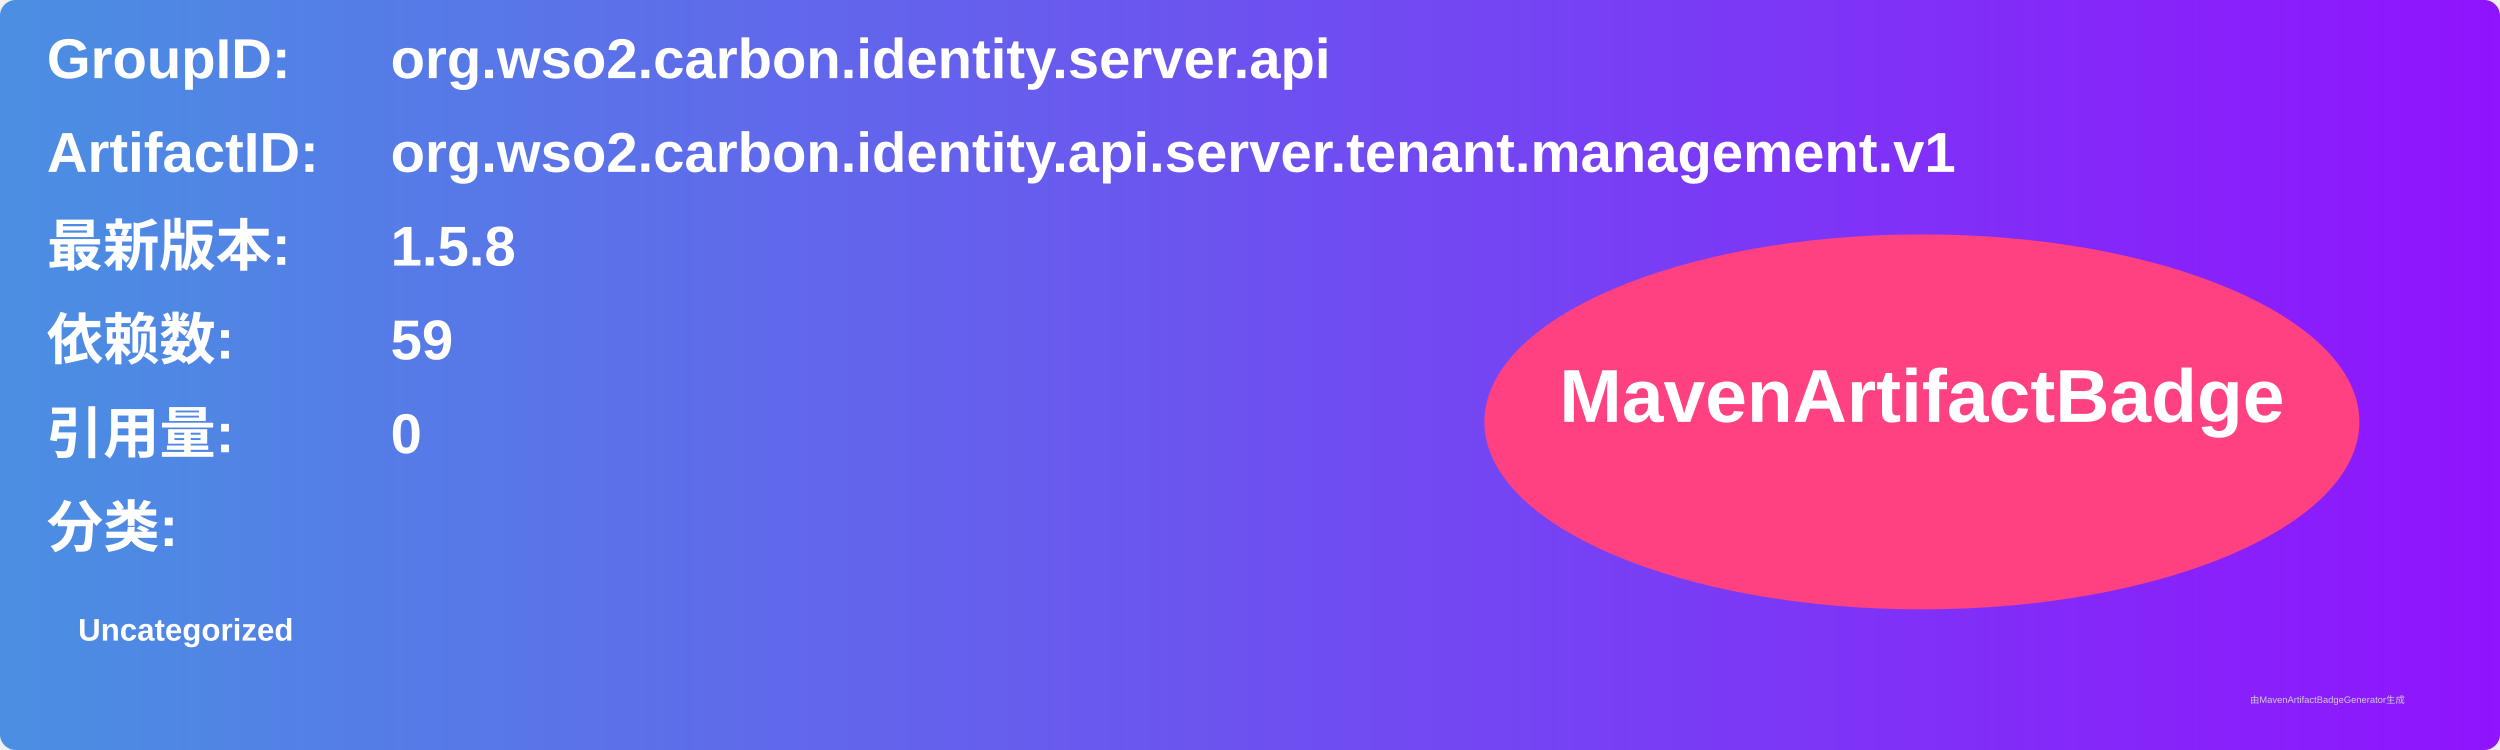
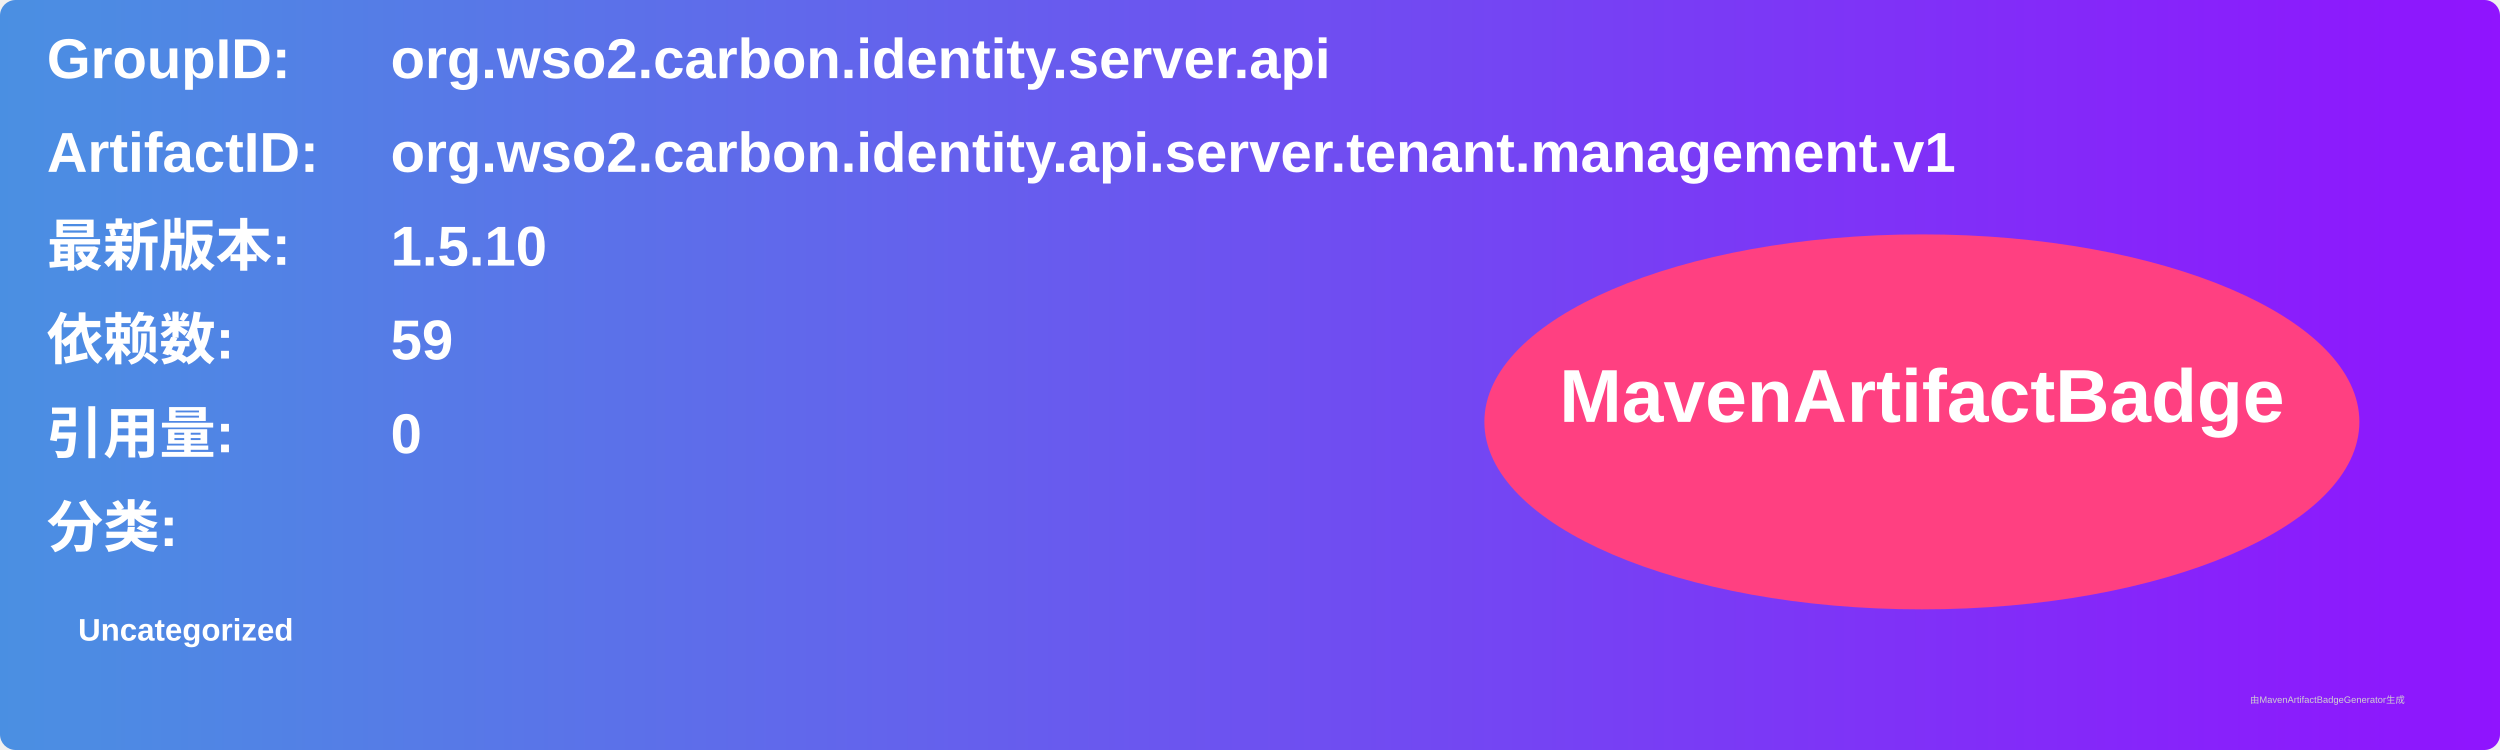
<svg xmlns="http://www.w3.org/2000/svg" width="800" height="240" viewBox="0 0 800 240">
  <linearGradient id="grad" x1="0%" y1="0%" x2="100%" y2="0%">
    <stop offset="0%" stop-color="#4a90e2" />
    <stop offset="100%" stop-color="#9013fe" />
  </linearGradient>
  <rect width="100%" height="100%" rx="5" ry="5" fill="url(#grad)" />
  <g transform="translate(15, 15)">
    <text x="0" y="10" font-family="Arial" font-size="18" fill="white" font-weight="bold" width="260">GroupID:</text>
    <text x="110" y="10" font-family="Arial" font-size="18" fill="white" font-weight="bold" width="460">org.wso2.carbon.identity.server.api</text>
    <text x="0" y="40" font-family="Arial" font-size="18" fill="white" font-weight="bold" width="260">ArtifactID:</text>
    <text x="110" y="40" font-family="Arial" font-size="18" fill="white" font-weight="bold" width="460">org.wso2.carbon.identity.api.server.tenant.management.v1</text>
    <text x="0" y="70" font-family="Arial" font-size="18" fill="white" font-weight="bold">最新版本:</text>
    <text x="110" y="70" font-family="Arial" font-size="18" fill="white" font-weight="bold">
-       <tspan font-weight="bold">1.5.8</tspan>
+       <tspan font-weight="bold">1.5.10</tspan>
    </text>
    <text x="0" y="100" font-family="Arial" font-size="18" fill="white" font-weight="bold">依赖数: </text>
    <text x="110" y="100" font-family="Arial" font-size="18" fill="white">
      <tspan font-weight="bold">59</tspan>
    </text>
    <text x="0" y="130" font-family="Arial" font-size="18" fill="white" font-weight="bold">引用量: </text>
    <text x="110" y="130" font-family="Arial" font-size="18" fill="white">
      <tspan font-weight="bold">0</tspan>
    </text>
    <text x="0" y="160" font-family="Arial" font-size="18" fill="white" font-weight="bold">分类:</text>
    <text x="10" y="190" font-family="Arial" font-size="10" fill="white">
      <tspan font-weight="bold">Uncategorized</tspan>
    </text>
    <ellipse cx="600" cy="120" rx="140" ry="60" fill="#ff4081" />
    <text x="600" y="120" text-anchor="middle" font-family="Arial" font-size="24" fill="white" font-weight="bold">MavenArtifactBadge</text>
  </g>
  <text x="720" y="225" font-family="Arial" font-size="3" fill="#d0d0d0">由MavenArtifactBadgeGenerator生成</text>
</svg>
